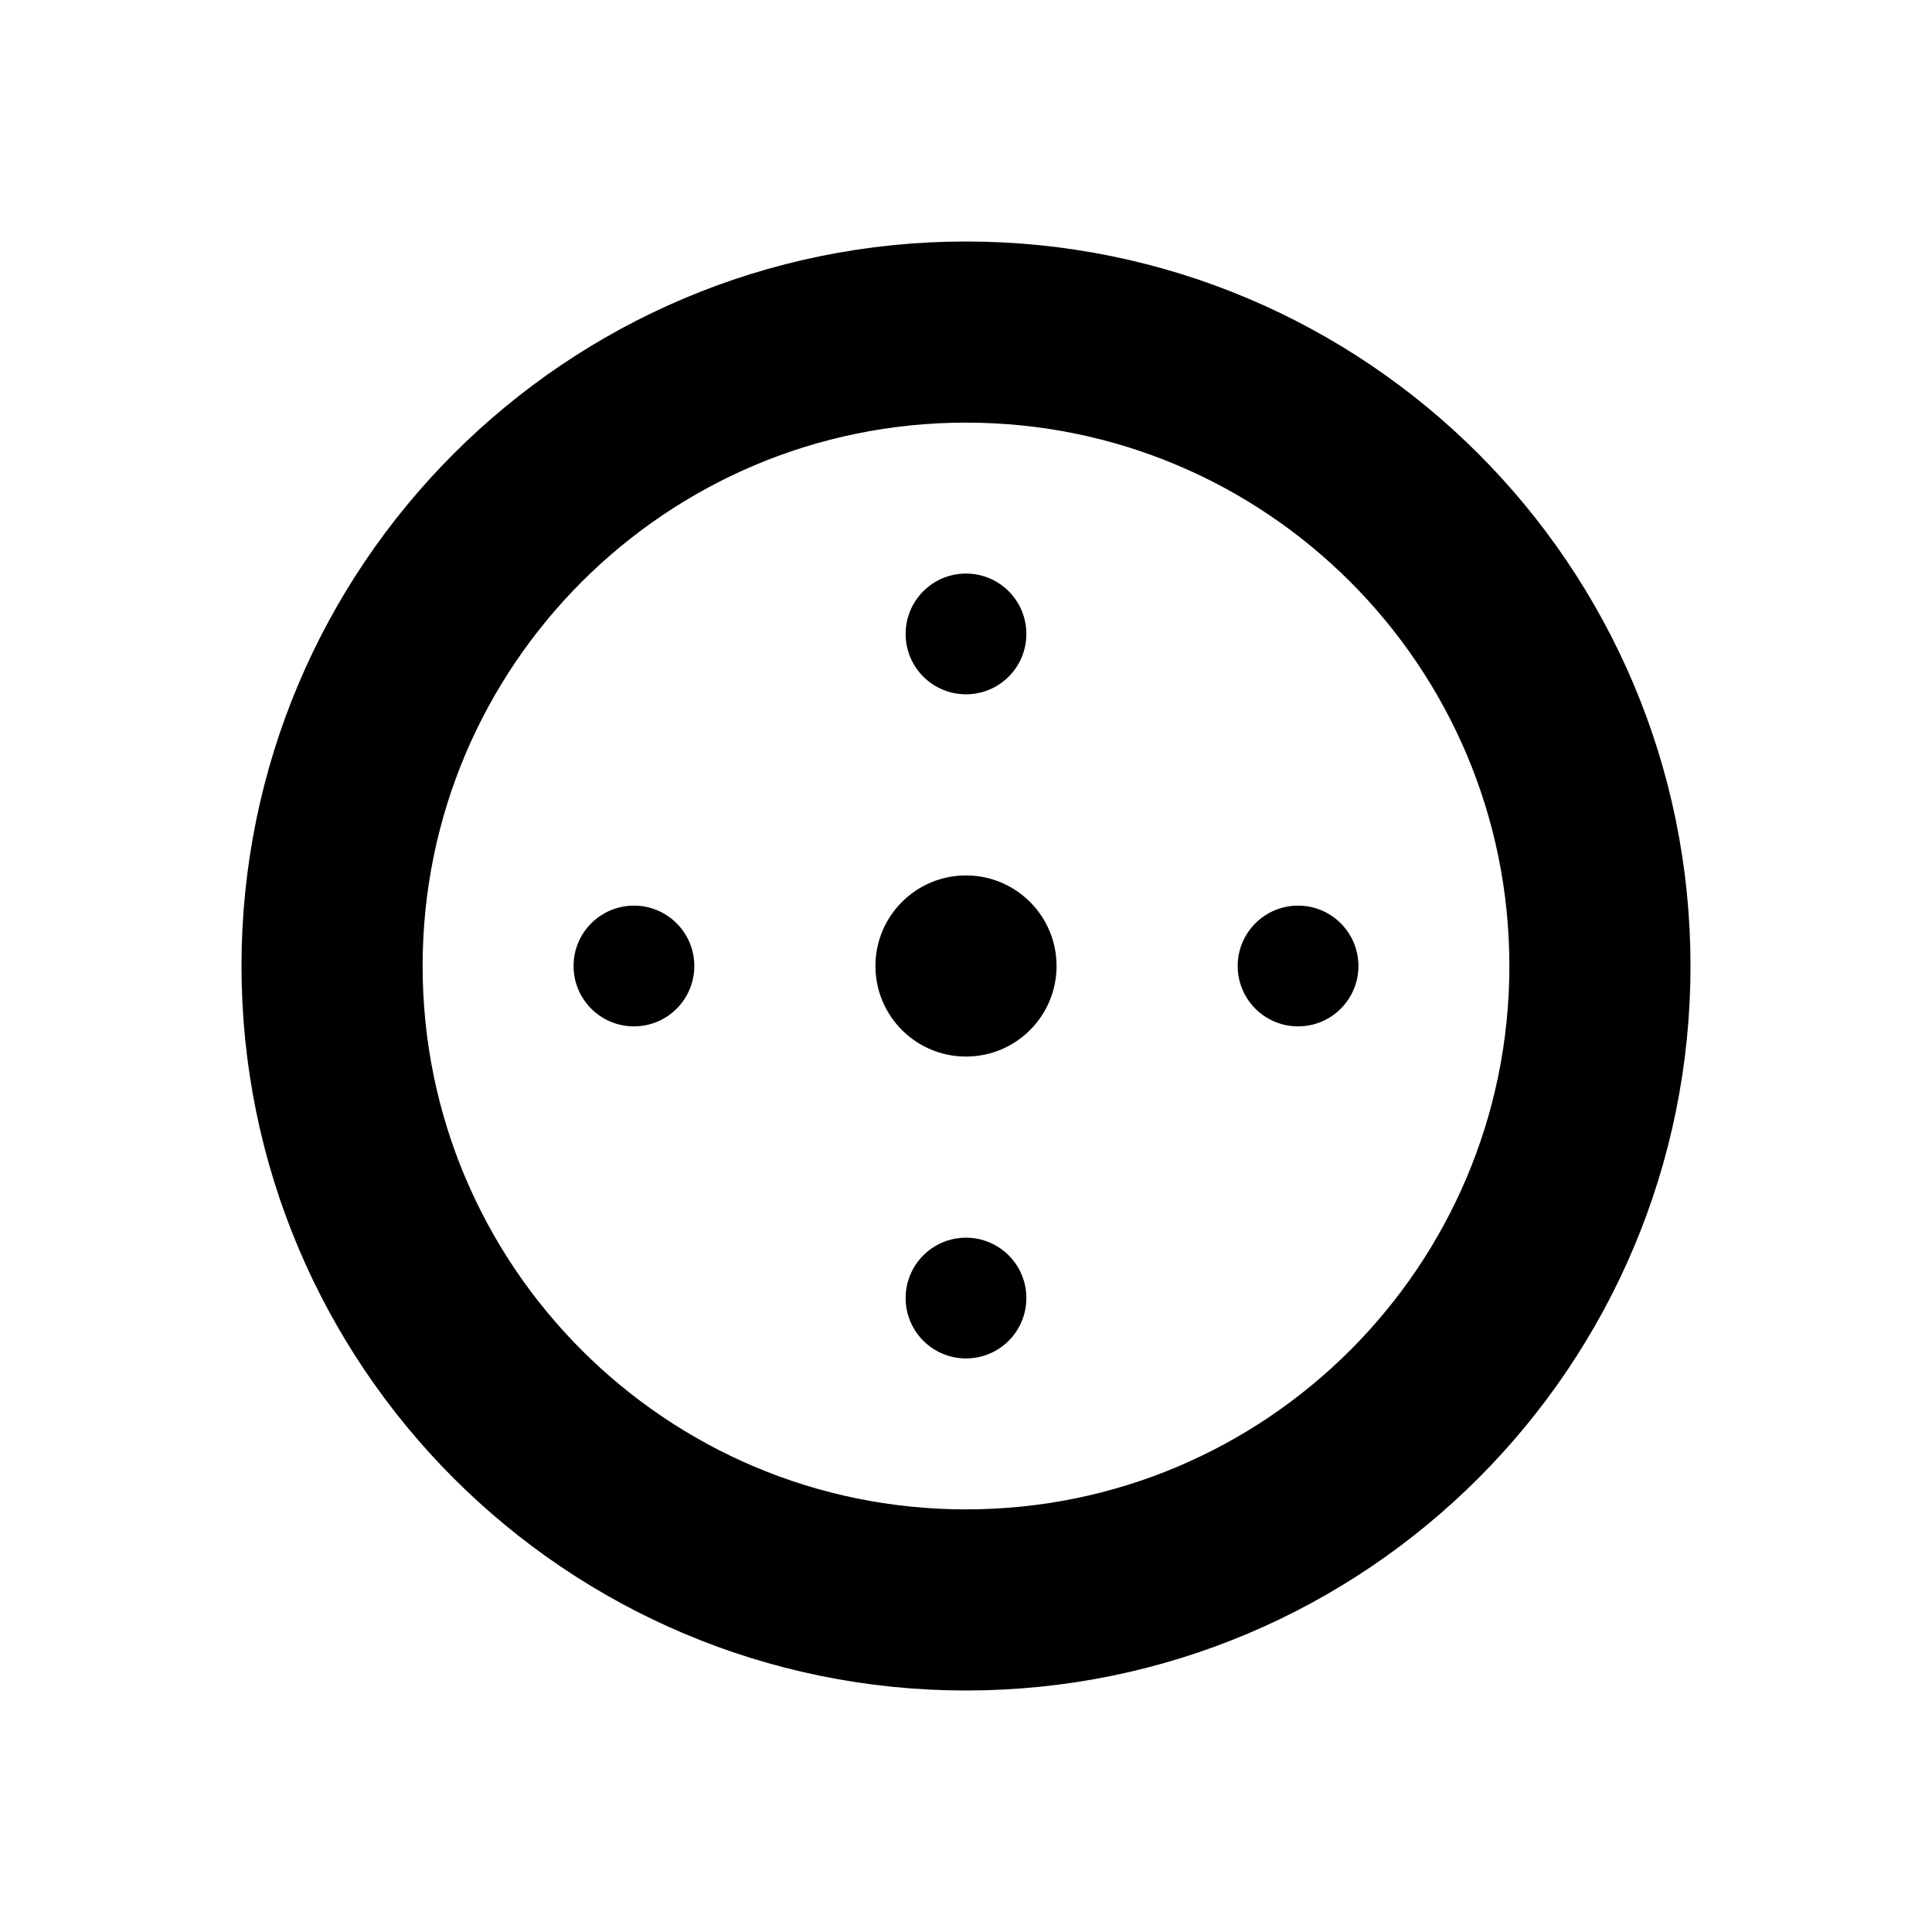
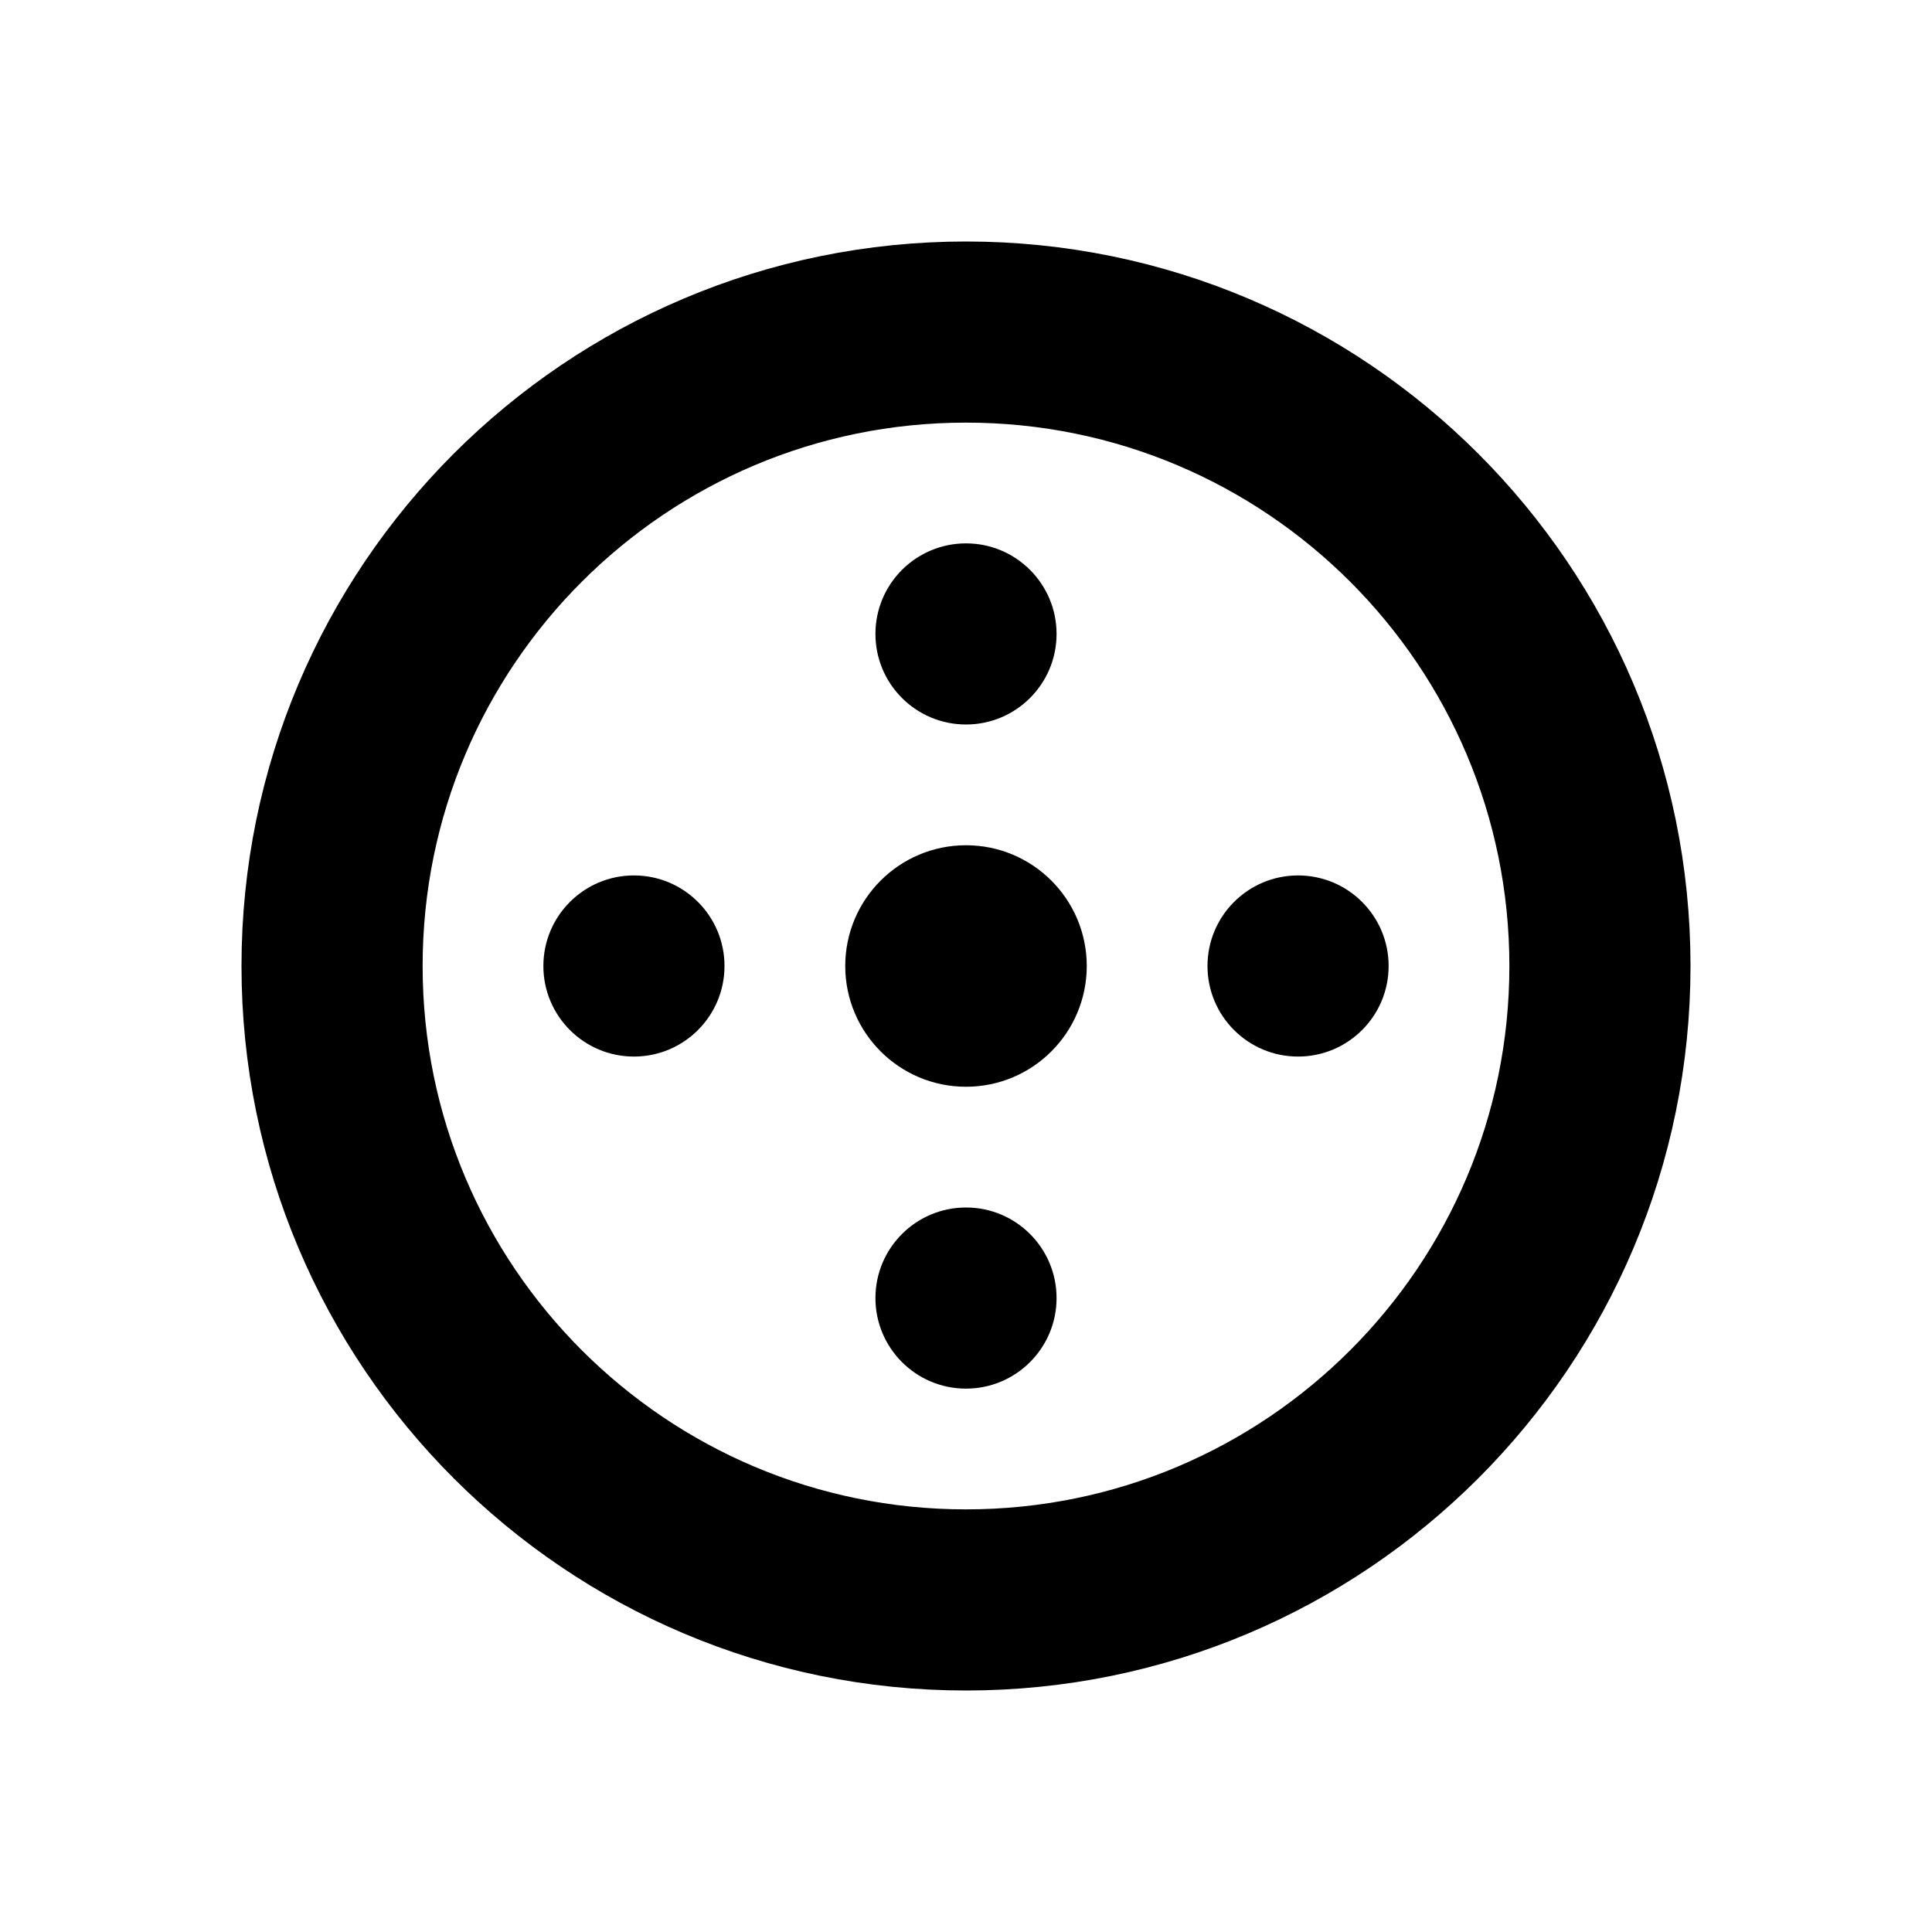
<svg xmlns="http://www.w3.org/2000/svg" width="16" height="16" viewBox="0 0 16 16" fill="none" stroke="currentColor" stroke-width="1.5" stroke-linecap="round" stroke-linejoin="round" aria-hidden="true" focusable="false">
  <circle cx="8" cy="8" r="5.25" />
-   <circle cx="8" cy="8" r="0.75" fill="currentColor" stroke="none" />
-   <circle cx="5.25" cy="8" r="0.5" fill="currentColor" stroke="none" />
-   <circle cx="10.75" cy="8" r="0.5" fill="currentColor" stroke="none" />
-   <circle cx="8" cy="5.25" r="0.5" fill="currentColor" stroke="none" />
-   <circle cx="8" cy="10.75" r="0.5" fill="currentColor" stroke="none" />
+   <circle cx="8" cy="8" r="1" fill="currentColor" stroke="none" />
+   <circle cx="5.25" cy="8" r="0.75" fill="currentColor" stroke="none" />
+   <circle cx="10.75" cy="8" r="0.75" fill="currentColor" stroke="none" />
+   <circle cx="8" cy="5.25" r="0.75" fill="currentColor" stroke="none" />
+   <circle cx="8" cy="10.75" r="0.75" fill="currentColor" stroke="none" />
</svg>
